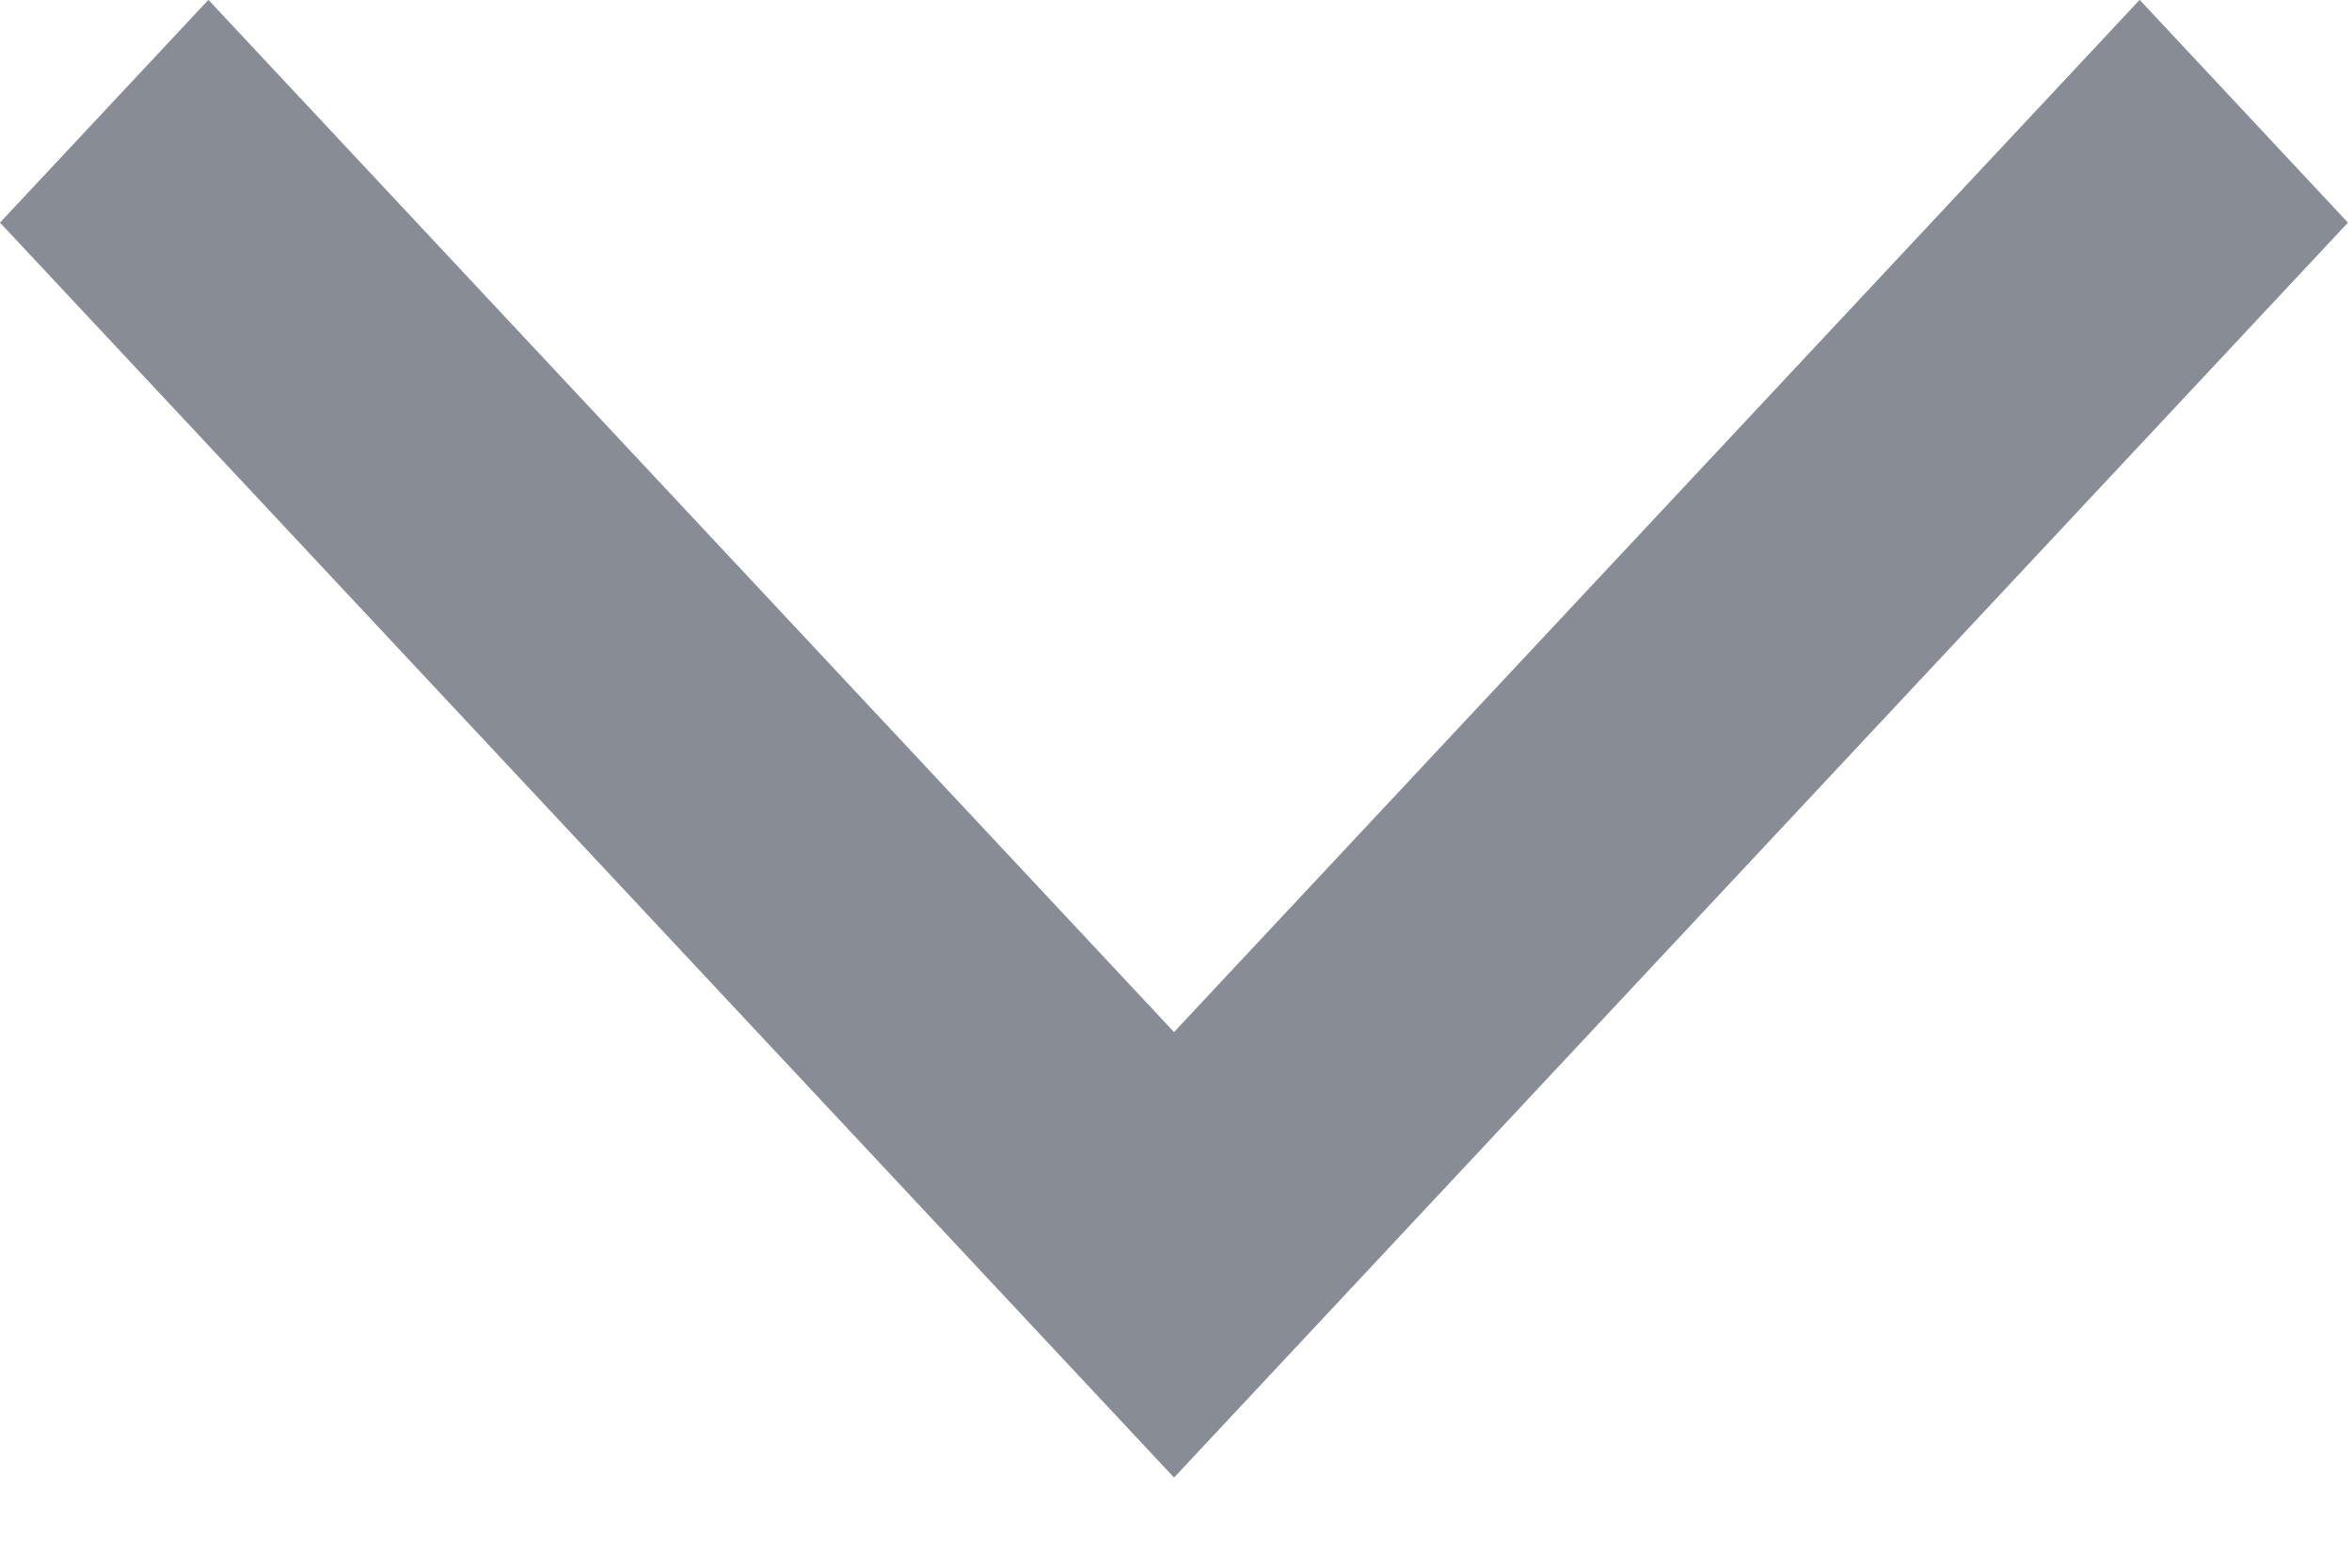
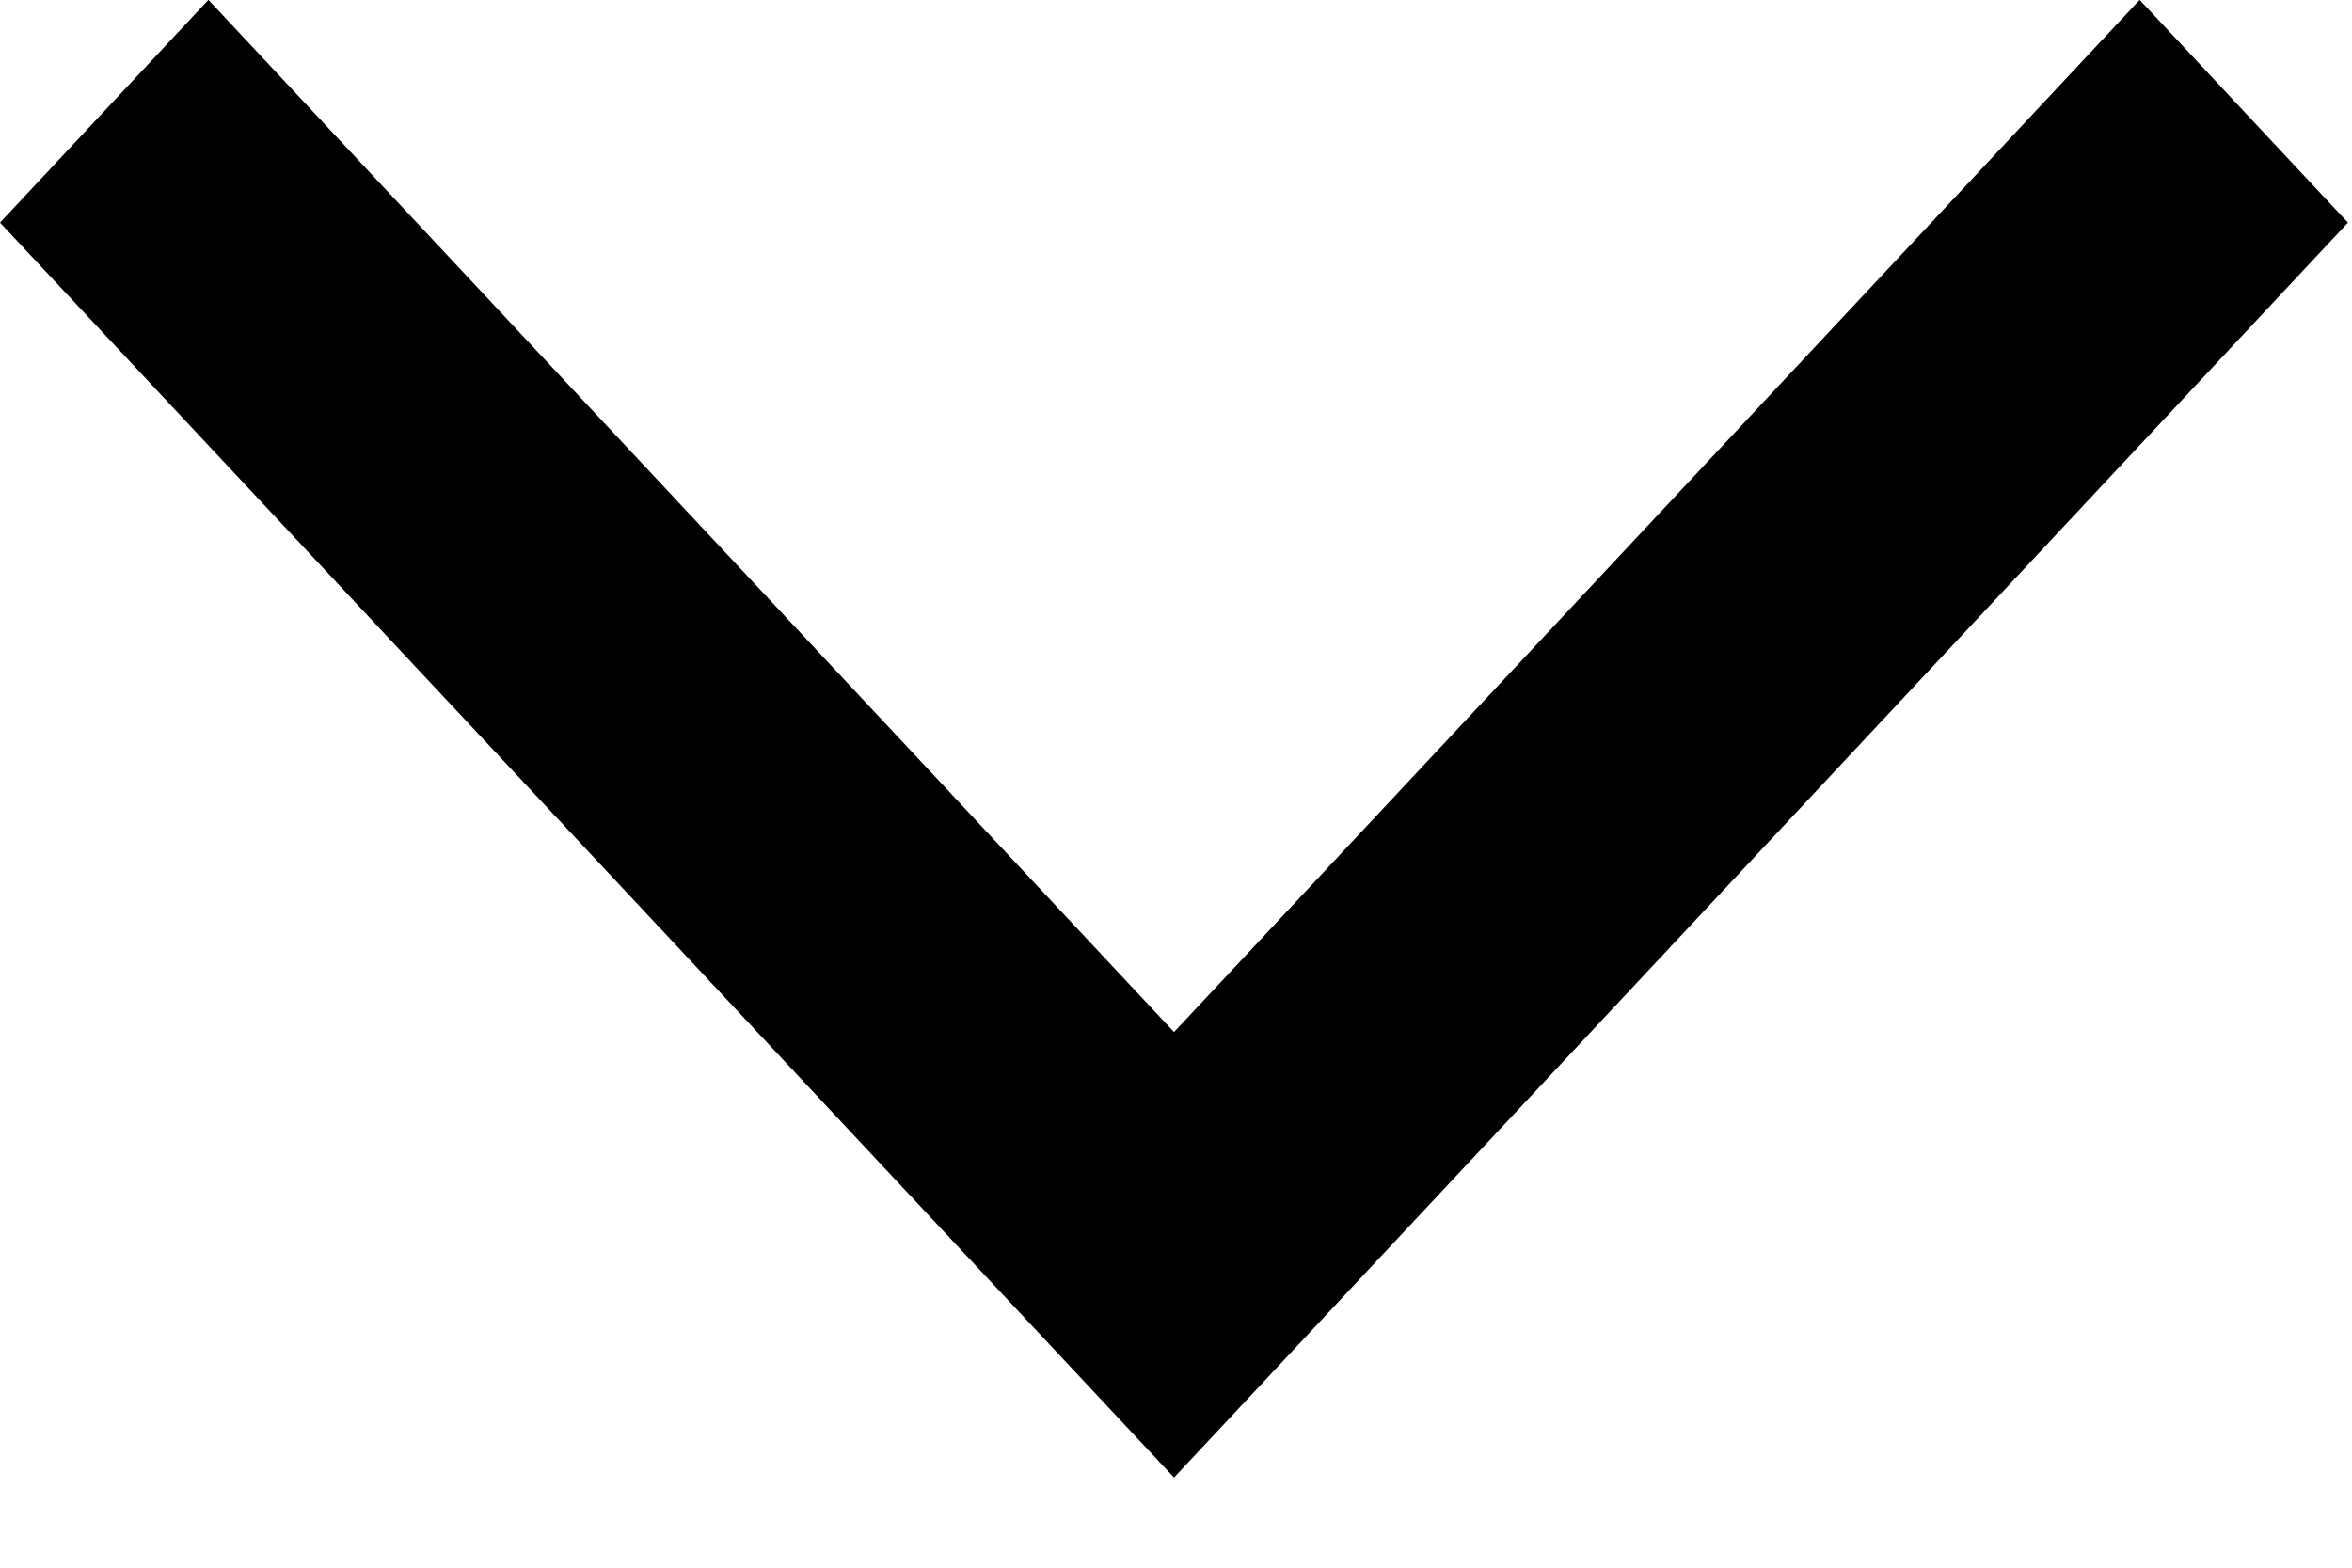
- <svg xmlns="http://www.w3.org/2000/svg" width="18" height="12" viewBox="0 0 18 12" fill="none">
-   <path d="M17.969 1.704L8.985 11.31L0 1.704L1.595 -0.001L8.985 7.9L16.375 -0.001L17.969 1.704Z" fill="#888C95" />
+ <svg xmlns="http://www.w3.org/2000/svg" width="18" height="12" viewBox="0 0 18 12">
+   <path d="M17.969 1.704L8.985 11.31L0 1.704L1.595 -0.001L8.985 7.9L16.375 -0.001L17.969 1.704Z" />
</svg>
